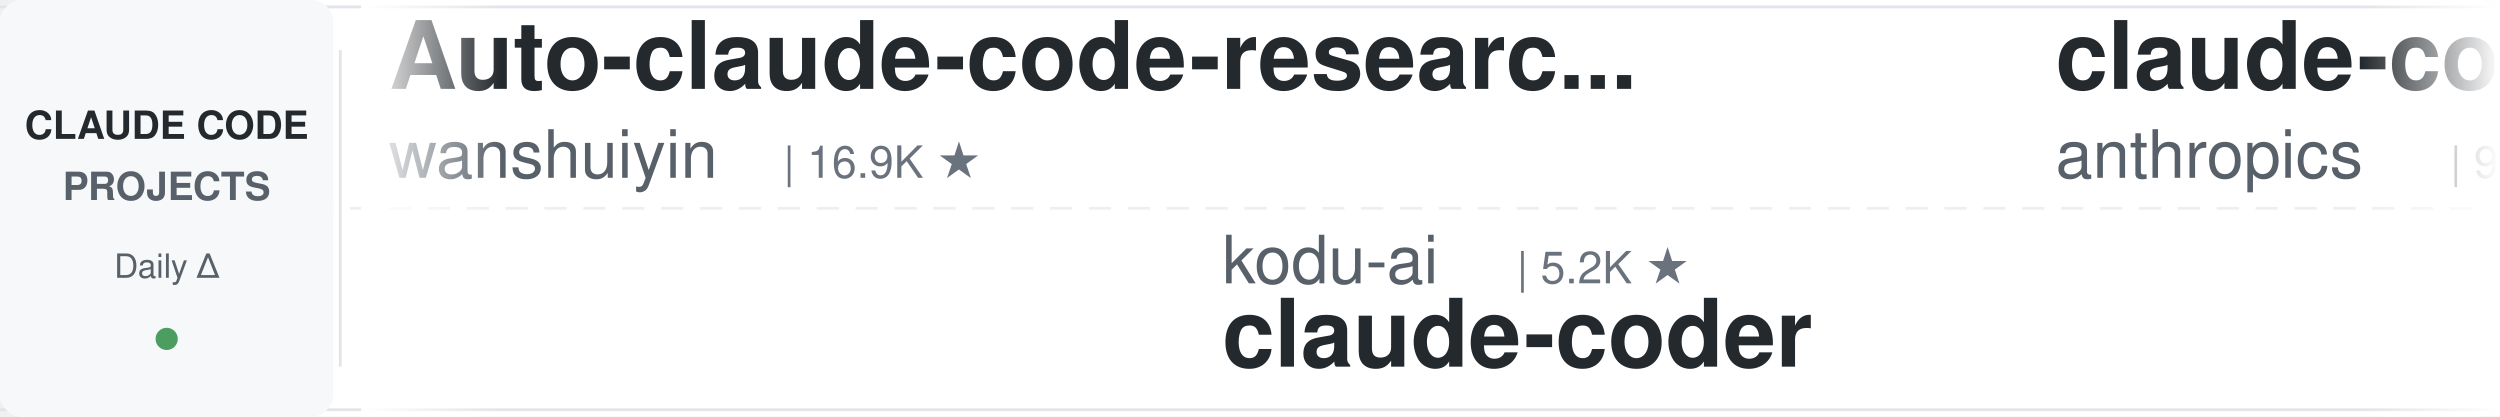
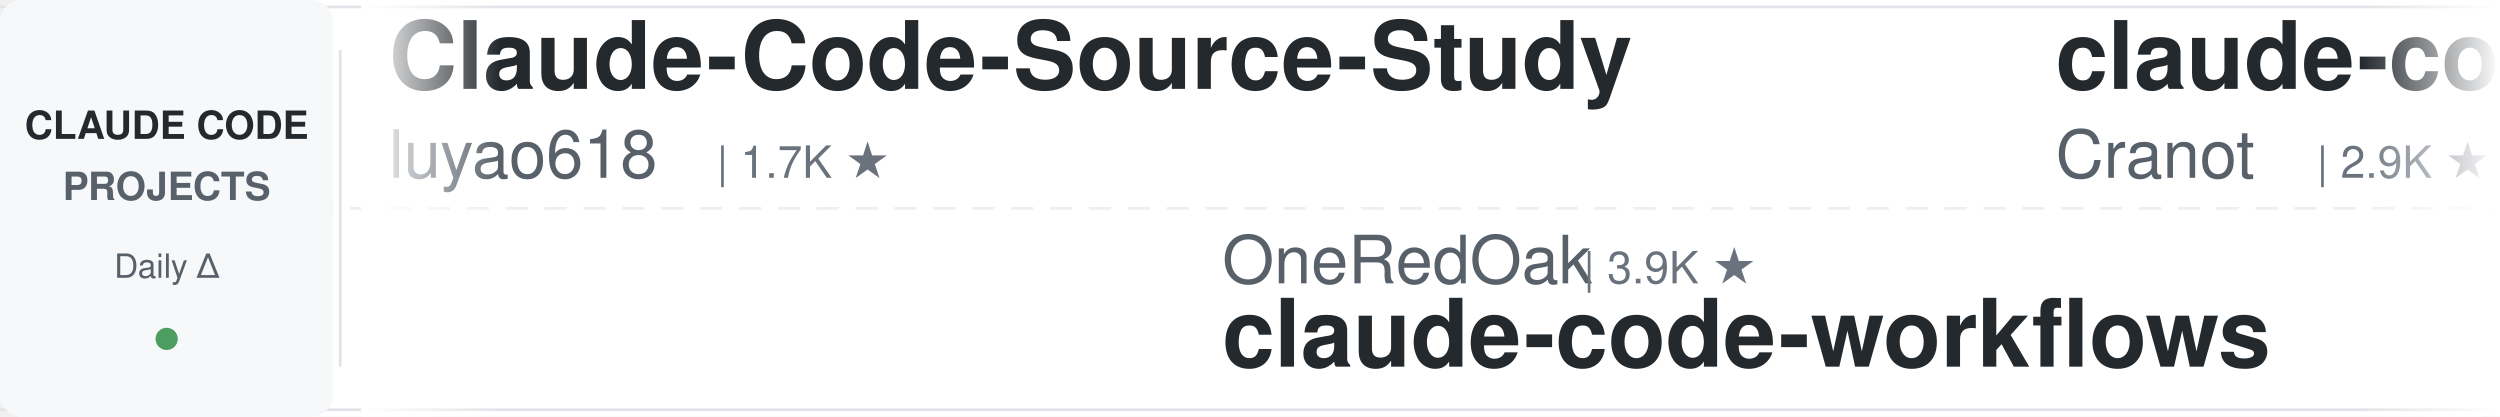
<svg xmlns="http://www.w3.org/2000/svg" width="900" height="150">
  <defs>
    <linearGradient id="leftFade" x1="0%" y1="0%" x2="100%" y2="0%">
      <stop offset="0%" style="stop-color:#ffffff;stop-opacity:1" />
      <stop offset="100%" style="stop-color:#ffffff;stop-opacity:0" />
    </linearGradient>
    <linearGradient id="rightFade" x1="0%" y1="0%" x2="100%" y2="0%">
      <stop offset="0%" style="stop-color:#ffffff;stop-opacity:0" />
      <stop offset="100%" style="stop-color:#ffffff;stop-opacity:1" />
    </linearGradient>
  </defs>
  <rect width="900" height="150" fill="#ffffff" rx="8" />
  <rect x="0" y="2" width="900" height="1" fill="#e1e4e8" />
  <rect x="0" y="147" width="900" height="1" fill="#e1e4e8" />
  <line x1="0" y1="75" x2="900" y2="75" stroke="#e1e4e8" stroke-width="1" stroke-dasharray="8 6" opacity="0.6" />
  <rect x="0" y="0" width="120" height="150" fill="#f6f8fa" rx="8" />
  <text x="60" y="50" font-family="-apple-system, BlinkMacSystemFont, 'Segoe UI', Helvetica, Arial, sans-serif" font-size="14" font-weight="600" fill="#24292e" text-anchor="middle">CLAUDE CODE</text>
  <text x="60" y="72" font-family="-apple-system, BlinkMacSystemFont, 'Segoe UI', Helvetica, Arial, sans-serif" font-size="14" font-weight="600" fill="#586069" text-anchor="middle">PROJECTS</text>
  <text x="60" y="100" font-family="-apple-system, BlinkMacSystemFont, 'Segoe UI', Helvetica, Arial, sans-serif" font-size="12" font-weight="500" fill="#586069" text-anchor="middle">Daily Δ</text>
  <circle cx="60" cy="122" r="4" fill="#22863a" opacity="0.8" />
  <rect x="122" y="18" width="1" height="114" fill="#e1e4e8" />
  <clipPath id="tickerClip">
    <rect x="130" y="0" width="770" height="150" />
  </clipPath>
  <g clip-path="url(#tickerClip)">
    <g id="tickerItems">
      <animateTransform attributeName="transform" attributeType="XML" type="translate" from="0 0" to="-3000 0" dur="54s" repeatCount="indefinite" />
      <g transform="translate(0, 0)">
-         <text x="140" y="32" font-family="-apple-system, BlinkMacSystemFont, 'Segoe UI', Helvetica, Arial, sans-serif" font-size="34" font-weight="600" fill="#24292e">Auto-claude-code-researc...</text>
-         <text x="140" y="64" font-family="-apple-system, BlinkMacSystemFont, 'Segoe UI', Helvetica, Arial, sans-serif" font-size="24" font-weight="400" fill="#586069">wanshuiyin</text>
-         <text x="282" y="64" font-family="-apple-system, BlinkMacSystemFont, 'Segoe UI', Helvetica, Arial, sans-serif" font-size="16" font-weight="500" fill="#6a737d">| 16.9K ★</text>
+         <text x="140" y="32" font-family="-apple-system, BlinkMacSystemFont, 'Segoe UI', Helvetica, Arial, sans-serif" font-size="34" font-weight="600" fill="#24292e">Claude-Code-Source-Study</text>
+         <text x="140" y="64" font-family="-apple-system, BlinkMacSystemFont, 'Segoe UI', Helvetica, Arial, sans-serif" font-size="24" font-weight="400" fill="#586069">luyao618</text>
+         <text x="258" y="64" font-family="-apple-system, BlinkMacSystemFont, 'Segoe UI', Helvetica, Arial, sans-serif" font-size="16" font-weight="500" fill="#6a737d">| 1.7K ★</text>
      </g>
      <g transform="translate(300, 0)">
-         <text x="140" y="102" font-family="-apple-system, BlinkMacSystemFont, 'Segoe UI', Helvetica, Arial, sans-serif" font-size="24" font-weight="400" fill="#586069">kodu-ai</text>
-         <text x="246" y="102" font-family="-apple-system, BlinkMacSystemFont, 'Segoe UI', Helvetica, Arial, sans-serif" font-size="16" font-weight="500" fill="#6a737d">| 5.2K ★</text>
-         <text x="140" y="132" font-family="-apple-system, BlinkMacSystemFont, 'Segoe UI', Helvetica, Arial, sans-serif" font-size="34" font-weight="600" fill="#24292e">claude-coder</text>
+         <text x="140" y="102" font-family="-apple-system, BlinkMacSystemFont, 'Segoe UI', Helvetica, Arial, sans-serif" font-size="24" font-weight="400" fill="#586069">OneRedOak</text>
+         <text x="270" y="102" font-family="-apple-system, BlinkMacSystemFont, 'Segoe UI', Helvetica, Arial, sans-serif" font-size="16" font-weight="500" fill="#6a737d">| 3.9K ★</text>
+         <text x="140" y="132" font-family="-apple-system, BlinkMacSystemFont, 'Segoe UI', Helvetica, Arial, sans-serif" font-size="34" font-weight="600" fill="#24292e">claude-code-workflows</text>
      </g>
      <g transform="translate(600, 0)">
-         <text x="140" y="32" font-family="-apple-system, BlinkMacSystemFont, 'Segoe UI', Helvetica, Arial, sans-serif" font-size="34" font-weight="600" fill="#24292e">claude-code-action</text>
-         <text x="140" y="64" font-family="-apple-system, BlinkMacSystemFont, 'Segoe UI', Helvetica, Arial, sans-serif" font-size="24" font-weight="400" fill="#586069">anthropics</text>
-         <text x="282" y="64" font-family="-apple-system, BlinkMacSystemFont, 'Segoe UI', Helvetica, Arial, sans-serif" font-size="16" font-weight="500" fill="#6a737d">| 9.3K ★</text>
+         <text x="140" y="32" font-family="-apple-system, BlinkMacSystemFont, 'Segoe UI', Helvetica, Arial, sans-serif" font-size="34" font-weight="600" fill="#24292e">claude-code-guide</text>
+         <text x="140" y="64" font-family="-apple-system, BlinkMacSystemFont, 'Segoe UI', Helvetica, Arial, sans-serif" font-size="24" font-weight="400" fill="#586069">Cranot</text>
+         <text x="234" y="64" font-family="-apple-system, BlinkMacSystemFont, 'Segoe UI', Helvetica, Arial, sans-serif" font-size="16" font-weight="500" fill="#6a737d">| 2.9K ★</text>
      </g>
      <g transform="translate(900, 0)">
-         <text x="140" y="102" font-family="-apple-system, BlinkMacSystemFont, 'Segoe UI', Helvetica, Arial, sans-serif" font-size="24" font-weight="400" fill="#586069">disler</text>
-         <text x="234" y="102" font-family="-apple-system, BlinkMacSystemFont, 'Segoe UI', Helvetica, Arial, sans-serif" font-size="16" font-weight="500" fill="#6a737d">| 1.7K ★</text>
-         <text x="140" y="132" font-family="-apple-system, BlinkMacSystemFont, 'Segoe UI', Helvetica, Arial, sans-serif" font-size="34" font-weight="600" fill="#24292e">pi-vs-claude-code</text>
+         <text x="140" y="102" font-family="-apple-system, BlinkMacSystemFont, 'Segoe UI', Helvetica, Arial, sans-serif" font-size="24" font-weight="400" fill="#586069">repowise-dev</text>
+         <text x="306" y="102" font-family="-apple-system, BlinkMacSystemFont, 'Segoe UI', Helvetica, Arial, sans-serif" font-size="16" font-weight="500" fill="#6a737d">| 1.2K ★</text>
+         <text x="140" y="132" font-family="-apple-system, BlinkMacSystemFont, 'Segoe UI', Helvetica, Arial, sans-serif" font-size="34" font-weight="600" fill="#24292e">claude-code-prompts</text>
      </g>
      <g transform="translate(1200, 0)">
-         <text x="140" y="32" font-family="-apple-system, BlinkMacSystemFont, 'Segoe UI', Helvetica, Arial, sans-serif" font-size="34" font-weight="600" fill="#24292e">everything-claude-code-z...</text>
-         <text x="140" y="64" font-family="-apple-system, BlinkMacSystemFont, 'Segoe UI', Helvetica, Arial, sans-serif" font-size="24" font-weight="400" fill="#586069">xu-xiang</text>
-         <text x="258" y="64" font-family="-apple-system, BlinkMacSystemFont, 'Segoe UI', Helvetica, Arial, sans-serif" font-size="16" font-weight="500" fill="#6a737d">| 2.0K ★</text>
+         <text x="140" y="32" font-family="-apple-system, BlinkMacSystemFont, 'Segoe UI', Helvetica, Arial, sans-serif" font-size="34" font-weight="600" fill="#24292e">claude-code-source</text>
+         <text x="140" y="64" font-family="-apple-system, BlinkMacSystemFont, 'Segoe UI', Helvetica, Arial, sans-serif" font-size="24" font-weight="400" fill="#586069">AprilNEA</text>
+         <text x="258" y="64" font-family="-apple-system, BlinkMacSystemFont, 'Segoe UI', Helvetica, Arial, sans-serif" font-size="16" font-weight="500" fill="#6a737d">| 392 ★</text>
      </g>
      <g transform="translate(1500, 0)">
-         <text x="140" y="102" font-family="-apple-system, BlinkMacSystemFont, 'Segoe UI', Helvetica, Arial, sans-serif" font-size="24" font-weight="400" fill="#586069">centminmod</text>
-         <text x="282" y="102" font-family="-apple-system, BlinkMacSystemFont, 'Segoe UI', Helvetica, Arial, sans-serif" font-size="16" font-weight="500" fill="#6a737d">| 2.6K ★</text>
-         <text x="140" y="132" font-family="-apple-system, BlinkMacSystemFont, 'Segoe UI', Helvetica, Arial, sans-serif" font-size="34" font-weight="600" fill="#24292e">my-claude-code-setup</text>
+         <text x="140" y="102" font-family="-apple-system, BlinkMacSystemFont, 'Segoe UI', Helvetica, Arial, sans-serif" font-size="24" font-weight="400" fill="#586069">Windy3f3f3f3f</text>
+         <text x="318" y="102" font-family="-apple-system, BlinkMacSystemFont, 'Segoe UI', Helvetica, Arial, sans-serif" font-size="16" font-weight="500" fill="#6a737d">| 2.7K ★</text>
+         <text x="140" y="132" font-family="-apple-system, BlinkMacSystemFont, 'Segoe UI', Helvetica, Arial, sans-serif" font-size="34" font-weight="600" fill="#24292e">claude-code-from-scratch</text>
      </g>
      <g transform="translate(1800, 0)">
        <text x="140" y="32" font-family="-apple-system, BlinkMacSystemFont, 'Segoe UI', Helvetica, Arial, sans-serif" font-size="34" font-weight="600" fill="#24292e">claude-code-proxy</text>
        <text x="140" y="64" font-family="-apple-system, BlinkMacSystemFont, 'Segoe UI', Helvetica, Arial, sans-serif" font-size="24" font-weight="400" fill="#586069">1rgs</text>
        <text x="210" y="64" font-family="-apple-system, BlinkMacSystemFont, 'Segoe UI', Helvetica, Arial, sans-serif" font-size="16" font-weight="500" fill="#6a737d">| 3.8K ★</text>
      </g>
      <g transform="translate(2100, 0)">
-         <text x="140" y="102" font-family="-apple-system, BlinkMacSystemFont, 'Segoe UI', Helvetica, Arial, sans-serif" font-size="24" font-weight="400" fill="#586069">VILA-Lab</text>
-         <text x="258" y="102" font-family="-apple-system, BlinkMacSystemFont, 'Segoe UI', Helvetica, Arial, sans-serif" font-size="16" font-weight="500" fill="#6a737d">| 2.1K ★</text>
-         <text x="140" y="132" font-family="-apple-system, BlinkMacSystemFont, 'Segoe UI', Helvetica, Arial, sans-serif" font-size="34" font-weight="600" fill="#24292e">Dive-into-Claude-Code</text>
+         <text x="140" y="102" font-family="-apple-system, BlinkMacSystemFont, 'Segoe UI', Helvetica, Arial, sans-serif" font-size="24" font-weight="400" fill="#586069">digitalsamba</text>
+         <text x="306" y="102" font-family="-apple-system, BlinkMacSystemFont, 'Segoe UI', Helvetica, Arial, sans-serif" font-size="16" font-weight="500" fill="#6a737d">| 2.2K ★</text>
+         <text x="140" y="132" font-family="-apple-system, BlinkMacSystemFont, 'Segoe UI', Helvetica, Arial, sans-serif" font-size="34" font-weight="600" fill="#24292e">claude-code-video-toolki...</text>
      </g>
      <g transform="translate(2400, 0)">
+         <text x="140" y="32" font-family="-apple-system, BlinkMacSystemFont, 'Segoe UI', Helvetica, Arial, sans-serif" font-size="34" font-weight="600" fill="#24292e">claude_code_src</text>
+         <text x="140" y="64" font-family="-apple-system, BlinkMacSystemFont, 'Segoe UI', Helvetica, Arial, sans-serif" font-size="24" font-weight="400" fill="#586069">ponponon</text>
+         <text x="258" y="64" font-family="-apple-system, BlinkMacSystemFont, 'Segoe UI', Helvetica, Arial, sans-serif" font-size="16" font-weight="500" fill="#6a737d">| 2.3K ★</text>
+       </g>
+       <g transform="translate(2700, 0)">
+         <text x="140" y="102" font-family="-apple-system, BlinkMacSystemFont, 'Segoe UI', Helvetica, Arial, sans-serif" font-size="24" font-weight="400" fill="#586069">asgeirtj</text>
+         <text x="258" y="102" font-family="-apple-system, BlinkMacSystemFont, 'Segoe UI', Helvetica, Arial, sans-serif" font-size="16" font-weight="500" fill="#6a737d">| 68.7K ★</text>
+         <text x="140" y="132" font-family="-apple-system, BlinkMacSystemFont, 'Segoe UI', Helvetica, Arial, sans-serif" font-size="34" font-weight="600" fill="#24292e">system_prompts_leaks</text>
+       </g>
+       <g transform="translate(3000, 0)">
        <text x="140" y="32" font-family="-apple-system, BlinkMacSystemFont, 'Segoe UI', Helvetica, Arial, sans-serif" font-size="34" font-weight="600" fill="#24292e">Claude-Code-Source-Study</text>
        <text x="140" y="64" font-family="-apple-system, BlinkMacSystemFont, 'Segoe UI', Helvetica, Arial, sans-serif" font-size="24" font-weight="400" fill="#586069">luyao618</text>
        <text x="258" y="64" font-family="-apple-system, BlinkMacSystemFont, 'Segoe UI', Helvetica, Arial, sans-serif" font-size="16" font-weight="500" fill="#6a737d">| 1.7K ★</text>
      </g>
-       <g transform="translate(2700, 0)">
-         <text x="140" y="102" font-family="-apple-system, BlinkMacSystemFont, 'Segoe UI', Helvetica, Arial, sans-serif" font-size="24" font-weight="400" fill="#586069">darcyegb</text>
-         <text x="258" y="102" font-family="-apple-system, BlinkMacSystemFont, 'Segoe UI', Helvetica, Arial, sans-serif" font-size="16" font-weight="500" fill="#6a737d">| 770 ★</text>
-         <text x="140" y="132" font-family="-apple-system, BlinkMacSystemFont, 'Segoe UI', Helvetica, Arial, sans-serif" font-size="34" font-weight="600" fill="#24292e">ClaudeCodeAgents</text>
-       </g>
-       <g transform="translate(3000, 0)">
-         <text x="140" y="32" font-family="-apple-system, BlinkMacSystemFont, 'Segoe UI', Helvetica, Arial, sans-serif" font-size="34" font-weight="600" fill="#24292e">Auto-claude-code-researc...</text>
-         <text x="140" y="64" font-family="-apple-system, BlinkMacSystemFont, 'Segoe UI', Helvetica, Arial, sans-serif" font-size="24" font-weight="400" fill="#586069">wanshuiyin</text>
-         <text x="282" y="64" font-family="-apple-system, BlinkMacSystemFont, 'Segoe UI', Helvetica, Arial, sans-serif" font-size="16" font-weight="500" fill="#6a737d">| 16.9K ★</text>
-       </g>
      <g transform="translate(3300, 0)">
-         <text x="140" y="102" font-family="-apple-system, BlinkMacSystemFont, 'Segoe UI', Helvetica, Arial, sans-serif" font-size="24" font-weight="400" fill="#586069">kodu-ai</text>
-         <text x="246" y="102" font-family="-apple-system, BlinkMacSystemFont, 'Segoe UI', Helvetica, Arial, sans-serif" font-size="16" font-weight="500" fill="#6a737d">| 5.2K ★</text>
-         <text x="140" y="132" font-family="-apple-system, BlinkMacSystemFont, 'Segoe UI', Helvetica, Arial, sans-serif" font-size="34" font-weight="600" fill="#24292e">claude-coder</text>
+         <text x="140" y="102" font-family="-apple-system, BlinkMacSystemFont, 'Segoe UI', Helvetica, Arial, sans-serif" font-size="24" font-weight="400" fill="#586069">OneRedOak</text>
+         <text x="270" y="102" font-family="-apple-system, BlinkMacSystemFont, 'Segoe UI', Helvetica, Arial, sans-serif" font-size="16" font-weight="500" fill="#6a737d">| 3.9K ★</text>
+         <text x="140" y="132" font-family="-apple-system, BlinkMacSystemFont, 'Segoe UI', Helvetica, Arial, sans-serif" font-size="34" font-weight="600" fill="#24292e">claude-code-workflows</text>
      </g>
      <g transform="translate(3600, 0)">
-         <text x="140" y="32" font-family="-apple-system, BlinkMacSystemFont, 'Segoe UI', Helvetica, Arial, sans-serif" font-size="34" font-weight="600" fill="#24292e">claude-code-action</text>
-         <text x="140" y="64" font-family="-apple-system, BlinkMacSystemFont, 'Segoe UI', Helvetica, Arial, sans-serif" font-size="24" font-weight="400" fill="#586069">anthropics</text>
-         <text x="282" y="64" font-family="-apple-system, BlinkMacSystemFont, 'Segoe UI', Helvetica, Arial, sans-serif" font-size="16" font-weight="500" fill="#6a737d">| 9.3K ★</text>
+         <text x="140" y="32" font-family="-apple-system, BlinkMacSystemFont, 'Segoe UI', Helvetica, Arial, sans-serif" font-size="34" font-weight="600" fill="#24292e">claude-code-guide</text>
+         <text x="140" y="64" font-family="-apple-system, BlinkMacSystemFont, 'Segoe UI', Helvetica, Arial, sans-serif" font-size="24" font-weight="400" fill="#586069">Cranot</text>
+         <text x="234" y="64" font-family="-apple-system, BlinkMacSystemFont, 'Segoe UI', Helvetica, Arial, sans-serif" font-size="16" font-weight="500" fill="#6a737d">| 2.9K ★</text>
      </g>
      <g transform="translate(3900, 0)">
-         <text x="140" y="102" font-family="-apple-system, BlinkMacSystemFont, 'Segoe UI', Helvetica, Arial, sans-serif" font-size="24" font-weight="400" fill="#586069">disler</text>
-         <text x="234" y="102" font-family="-apple-system, BlinkMacSystemFont, 'Segoe UI', Helvetica, Arial, sans-serif" font-size="16" font-weight="500" fill="#6a737d">| 1.7K ★</text>
-         <text x="140" y="132" font-family="-apple-system, BlinkMacSystemFont, 'Segoe UI', Helvetica, Arial, sans-serif" font-size="34" font-weight="600" fill="#24292e">pi-vs-claude-code</text>
+         <text x="140" y="102" font-family="-apple-system, BlinkMacSystemFont, 'Segoe UI', Helvetica, Arial, sans-serif" font-size="24" font-weight="400" fill="#586069">repowise-dev</text>
+         <text x="306" y="102" font-family="-apple-system, BlinkMacSystemFont, 'Segoe UI', Helvetica, Arial, sans-serif" font-size="16" font-weight="500" fill="#6a737d">| 1.2K ★</text>
+         <text x="140" y="132" font-family="-apple-system, BlinkMacSystemFont, 'Segoe UI', Helvetica, Arial, sans-serif" font-size="34" font-weight="600" fill="#24292e">claude-code-prompts</text>
      </g>
    </g>
  </g>
  <rect x="130" y="0" width="50" height="150" fill="url(#leftFade)" />
  <rect x="850" y="0" width="50" height="150" fill="url(#rightFade)" />
</svg>
